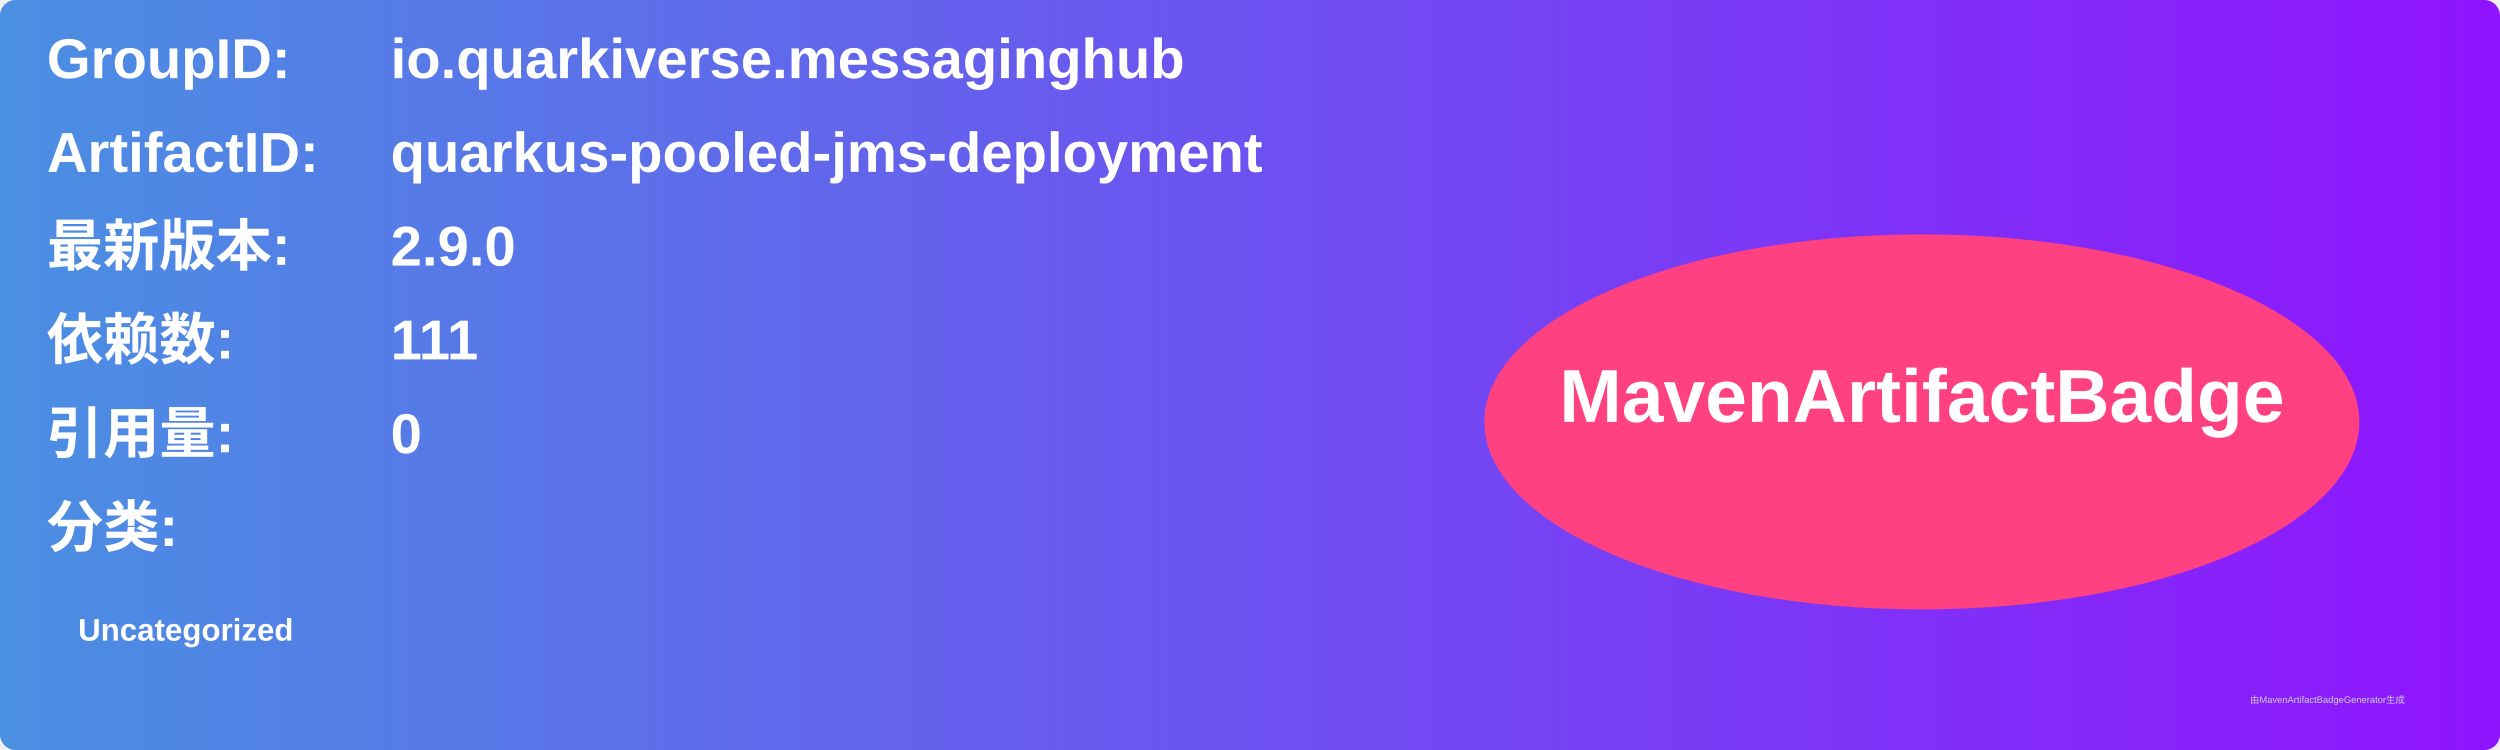
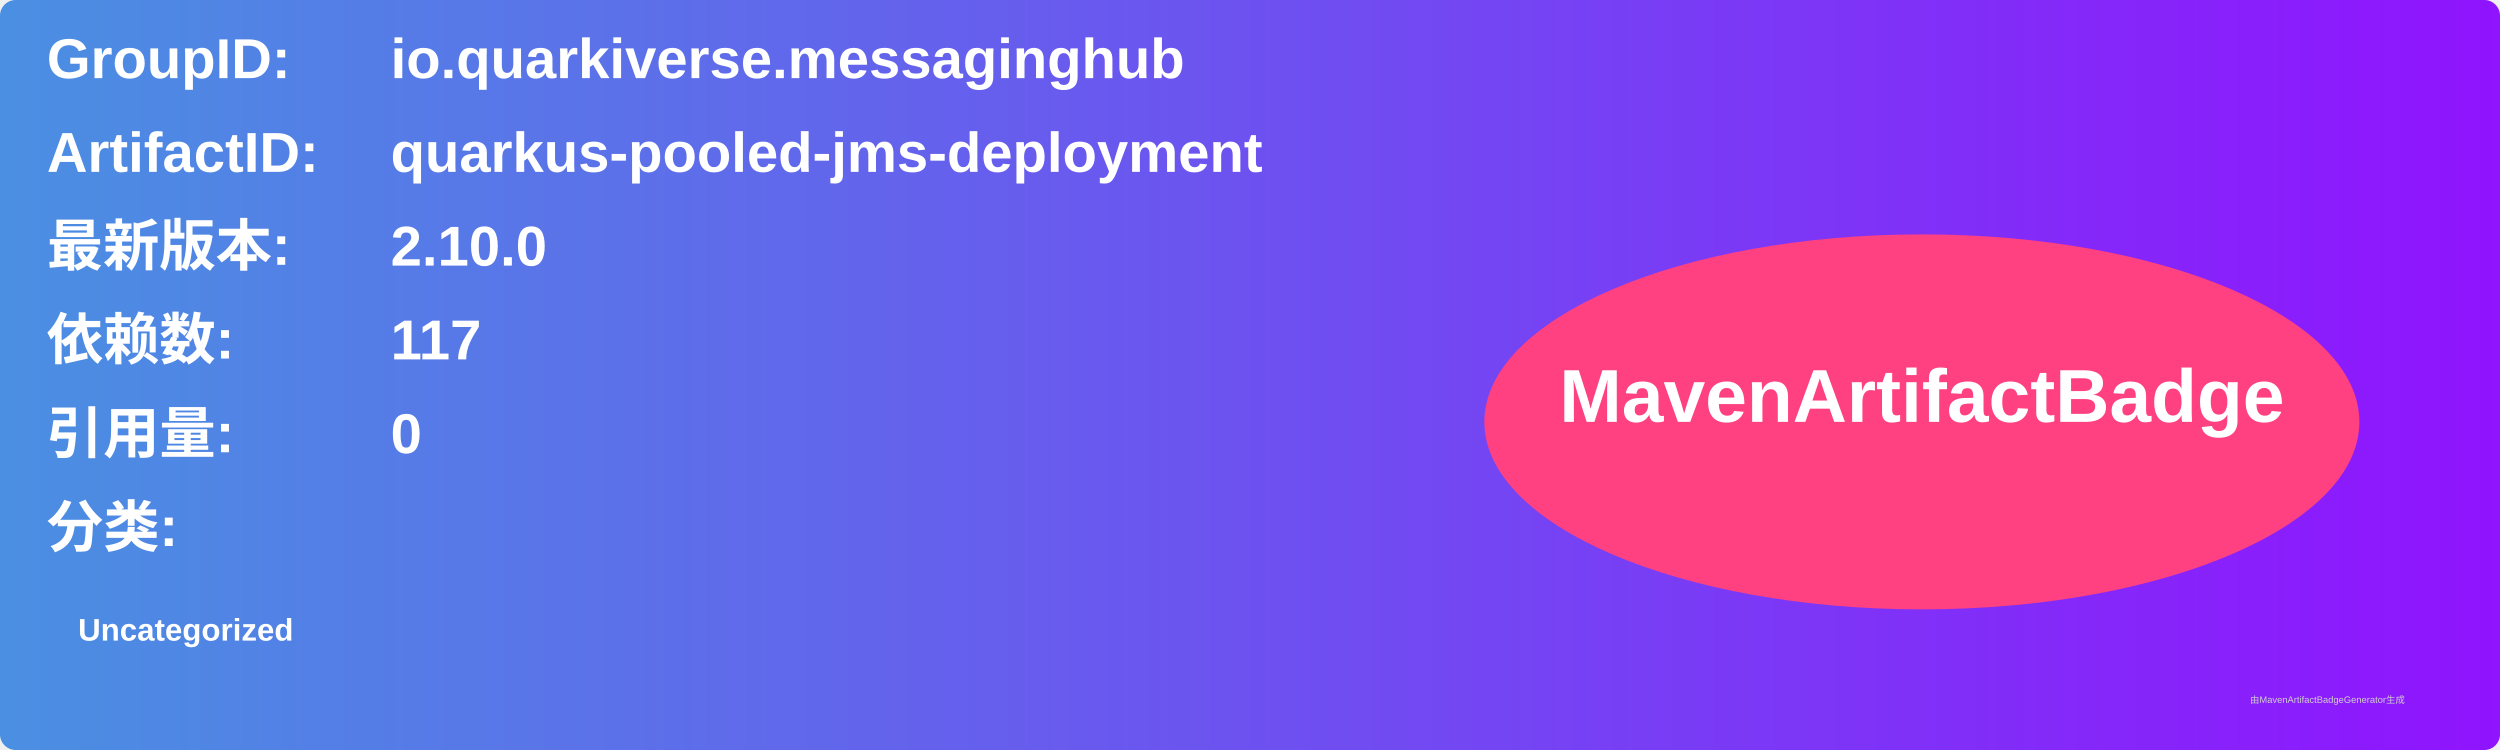
<svg xmlns="http://www.w3.org/2000/svg" width="800" height="240" viewBox="0 0 800 240">
  <linearGradient id="grad" x1="0%" y1="0%" x2="100%" y2="0%">
    <stop offset="0%" stop-color="#4a90e2" />
    <stop offset="100%" stop-color="#9013fe" />
  </linearGradient>
  <rect width="100%" height="100%" rx="5" ry="5" fill="url(#grad)" />
  <g transform="translate(15, 15)">
    <text x="0" y="10" font-family="Arial" font-size="18" fill="white" font-weight="bold" width="260">GroupID:</text>
    <text x="110" y="10" font-family="Arial" font-size="18" fill="white" font-weight="bold" width="460">io.quarkiverse.messaginghub</text>
    <text x="0" y="40" font-family="Arial" font-size="18" fill="white" font-weight="bold" width="260">ArtifactID:</text>
    <text x="110" y="40" font-family="Arial" font-size="18" fill="white" font-weight="bold" width="460">quarkus-pooled-jms-deployment</text>
    <text x="0" y="70" font-family="Arial" font-size="18" fill="white" font-weight="bold">最新版本:</text>
    <text x="110" y="70" font-family="Arial" font-size="18" fill="white" font-weight="bold">
-       <tspan font-weight="bold">2.9.0</tspan>
+       <tspan font-weight="bold">2.10.0</tspan>
    </text>
    <text x="0" y="100" font-family="Arial" font-size="18" fill="white" font-weight="bold">依赖数: </text>
    <text x="110" y="100" font-family="Arial" font-size="18" fill="white">
-       <tspan font-weight="bold">111</tspan>
+       <tspan font-weight="bold">117</tspan>
    </text>
    <text x="0" y="130" font-family="Arial" font-size="18" fill="white" font-weight="bold">引用量: </text>
    <text x="110" y="130" font-family="Arial" font-size="18" fill="white">
      <tspan font-weight="bold">0</tspan>
    </text>
    <text x="0" y="160" font-family="Arial" font-size="18" fill="white" font-weight="bold">分类:</text>
    <text x="10" y="190" font-family="Arial" font-size="10" fill="white">
      <tspan font-weight="bold">Uncategorized</tspan>
    </text>
    <ellipse cx="600" cy="120" rx="140" ry="60" fill="#ff4081" />
    <text x="600" y="120" text-anchor="middle" font-family="Arial" font-size="24" fill="white" font-weight="bold">MavenArtifactBadge</text>
  </g>
  <text x="720" y="225" font-family="Arial" font-size="3" fill="#d0d0d0">由MavenArtifactBadgeGenerator生成</text>
</svg>
